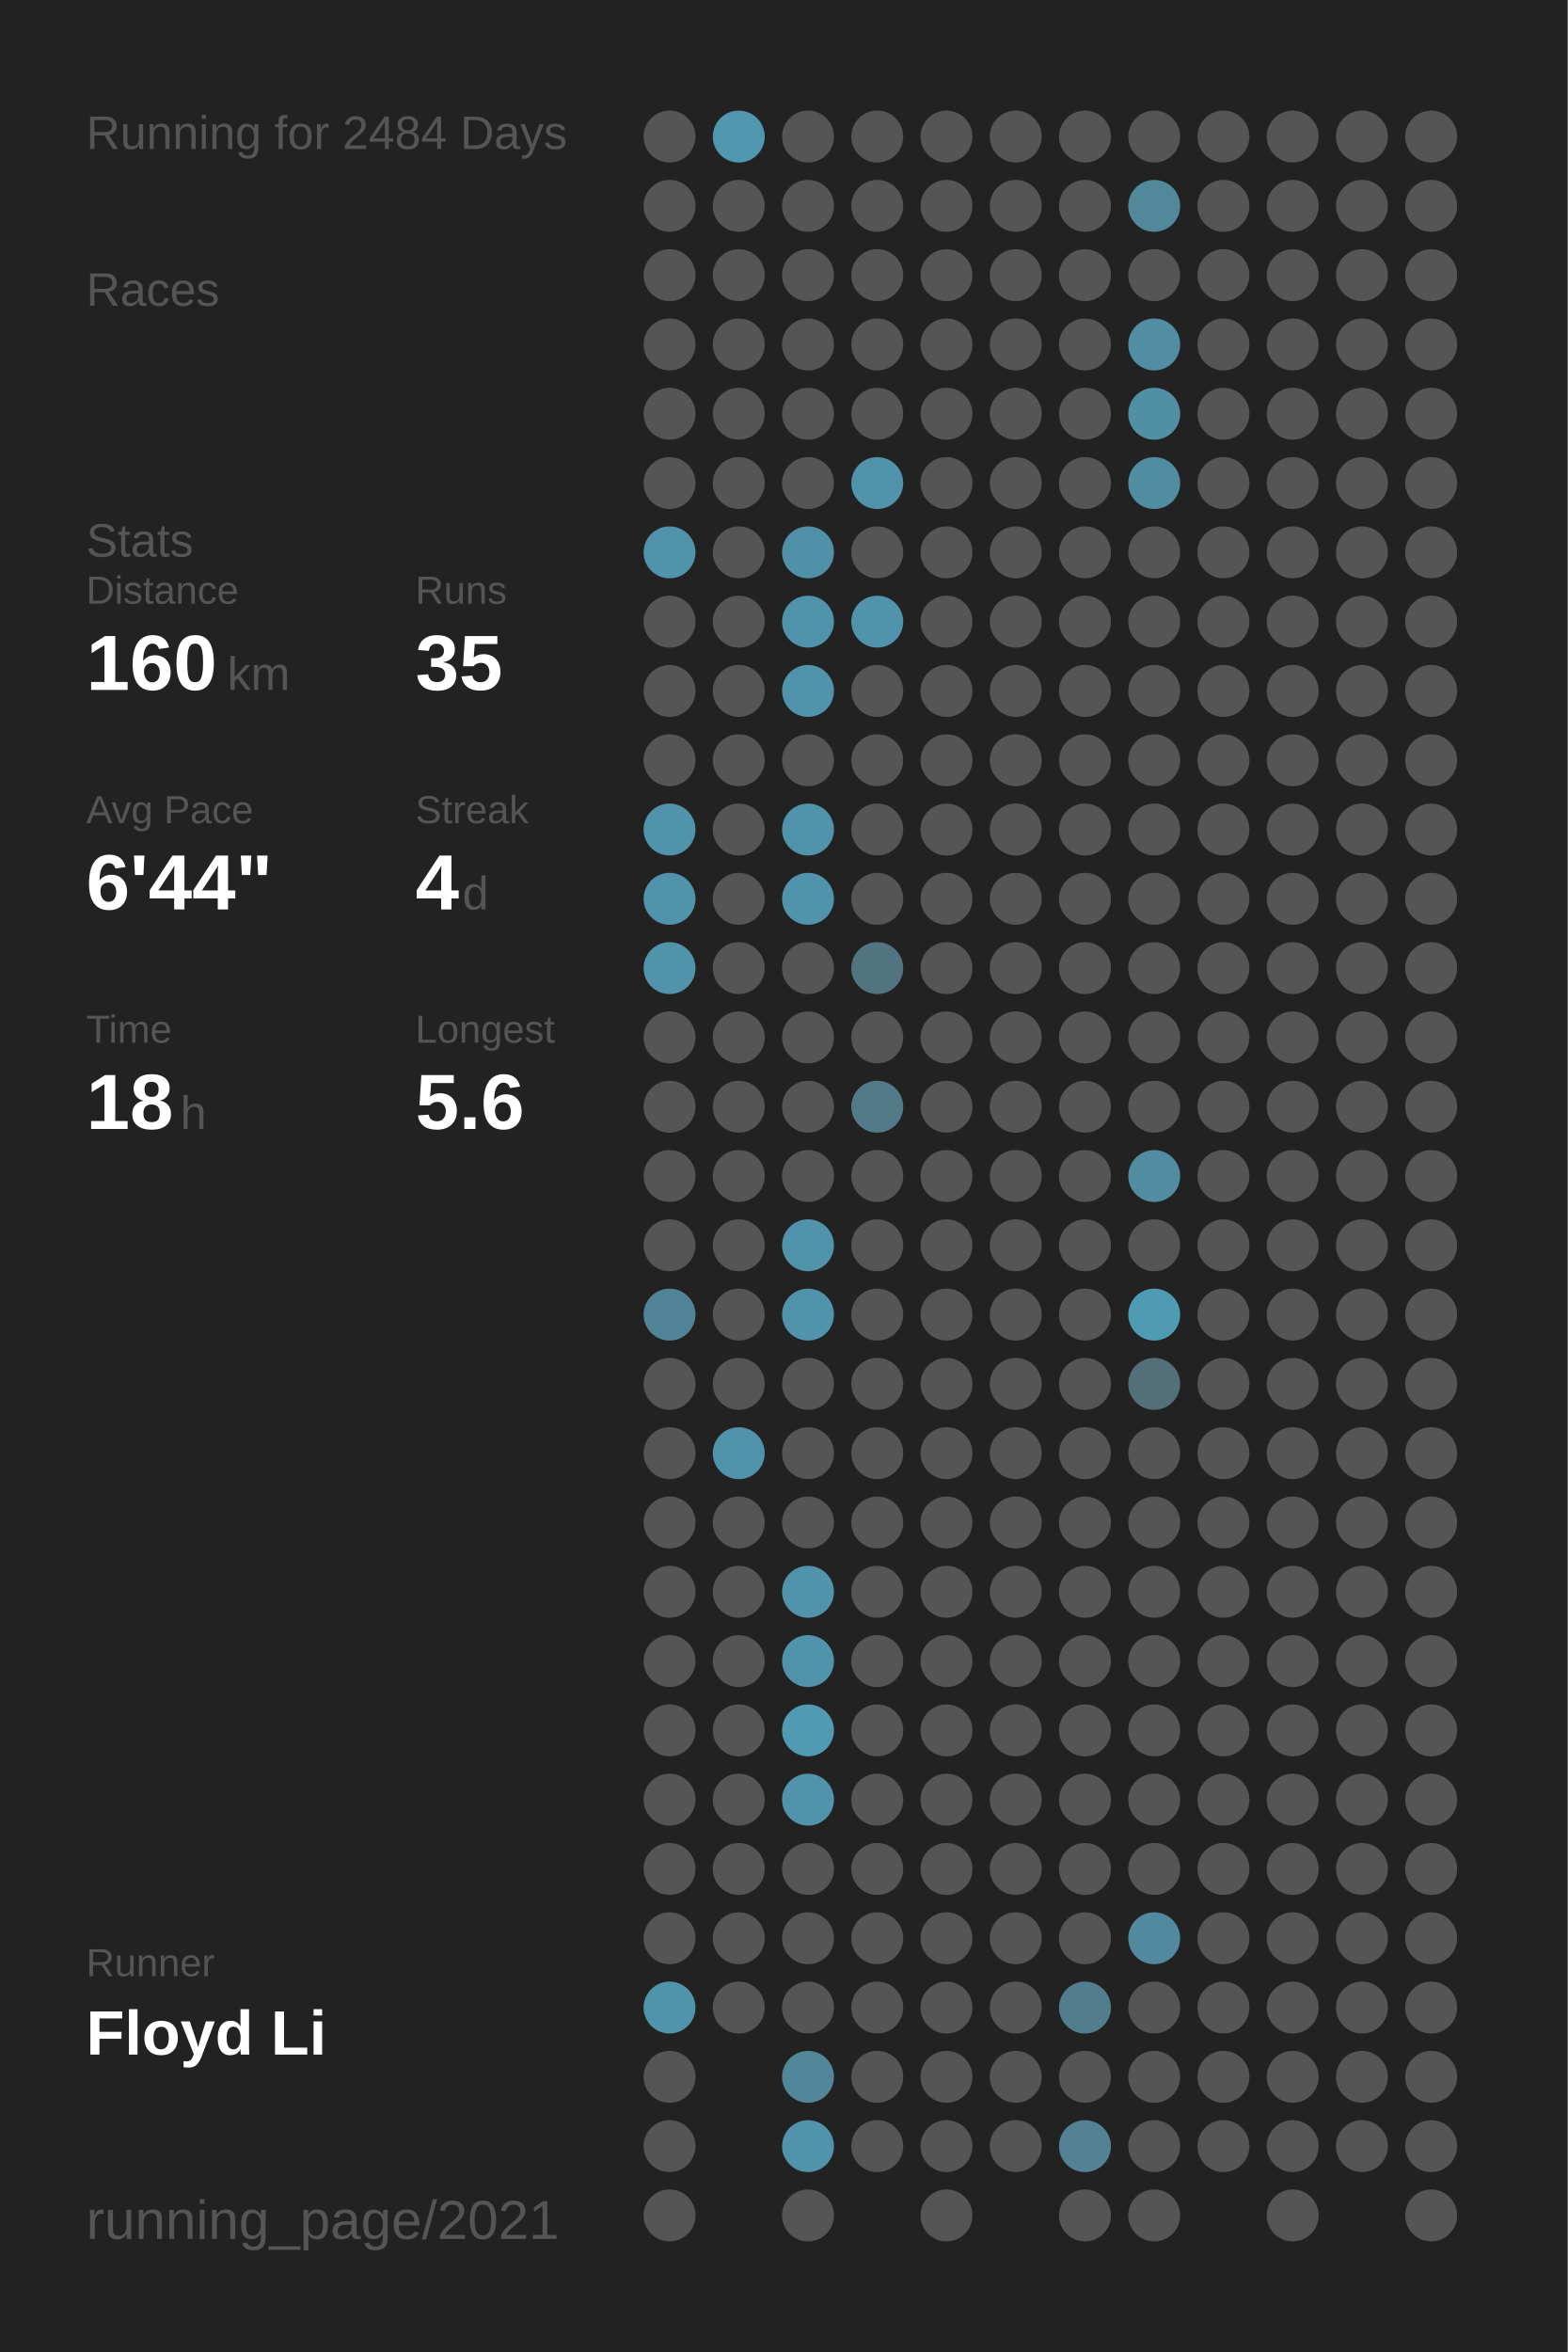
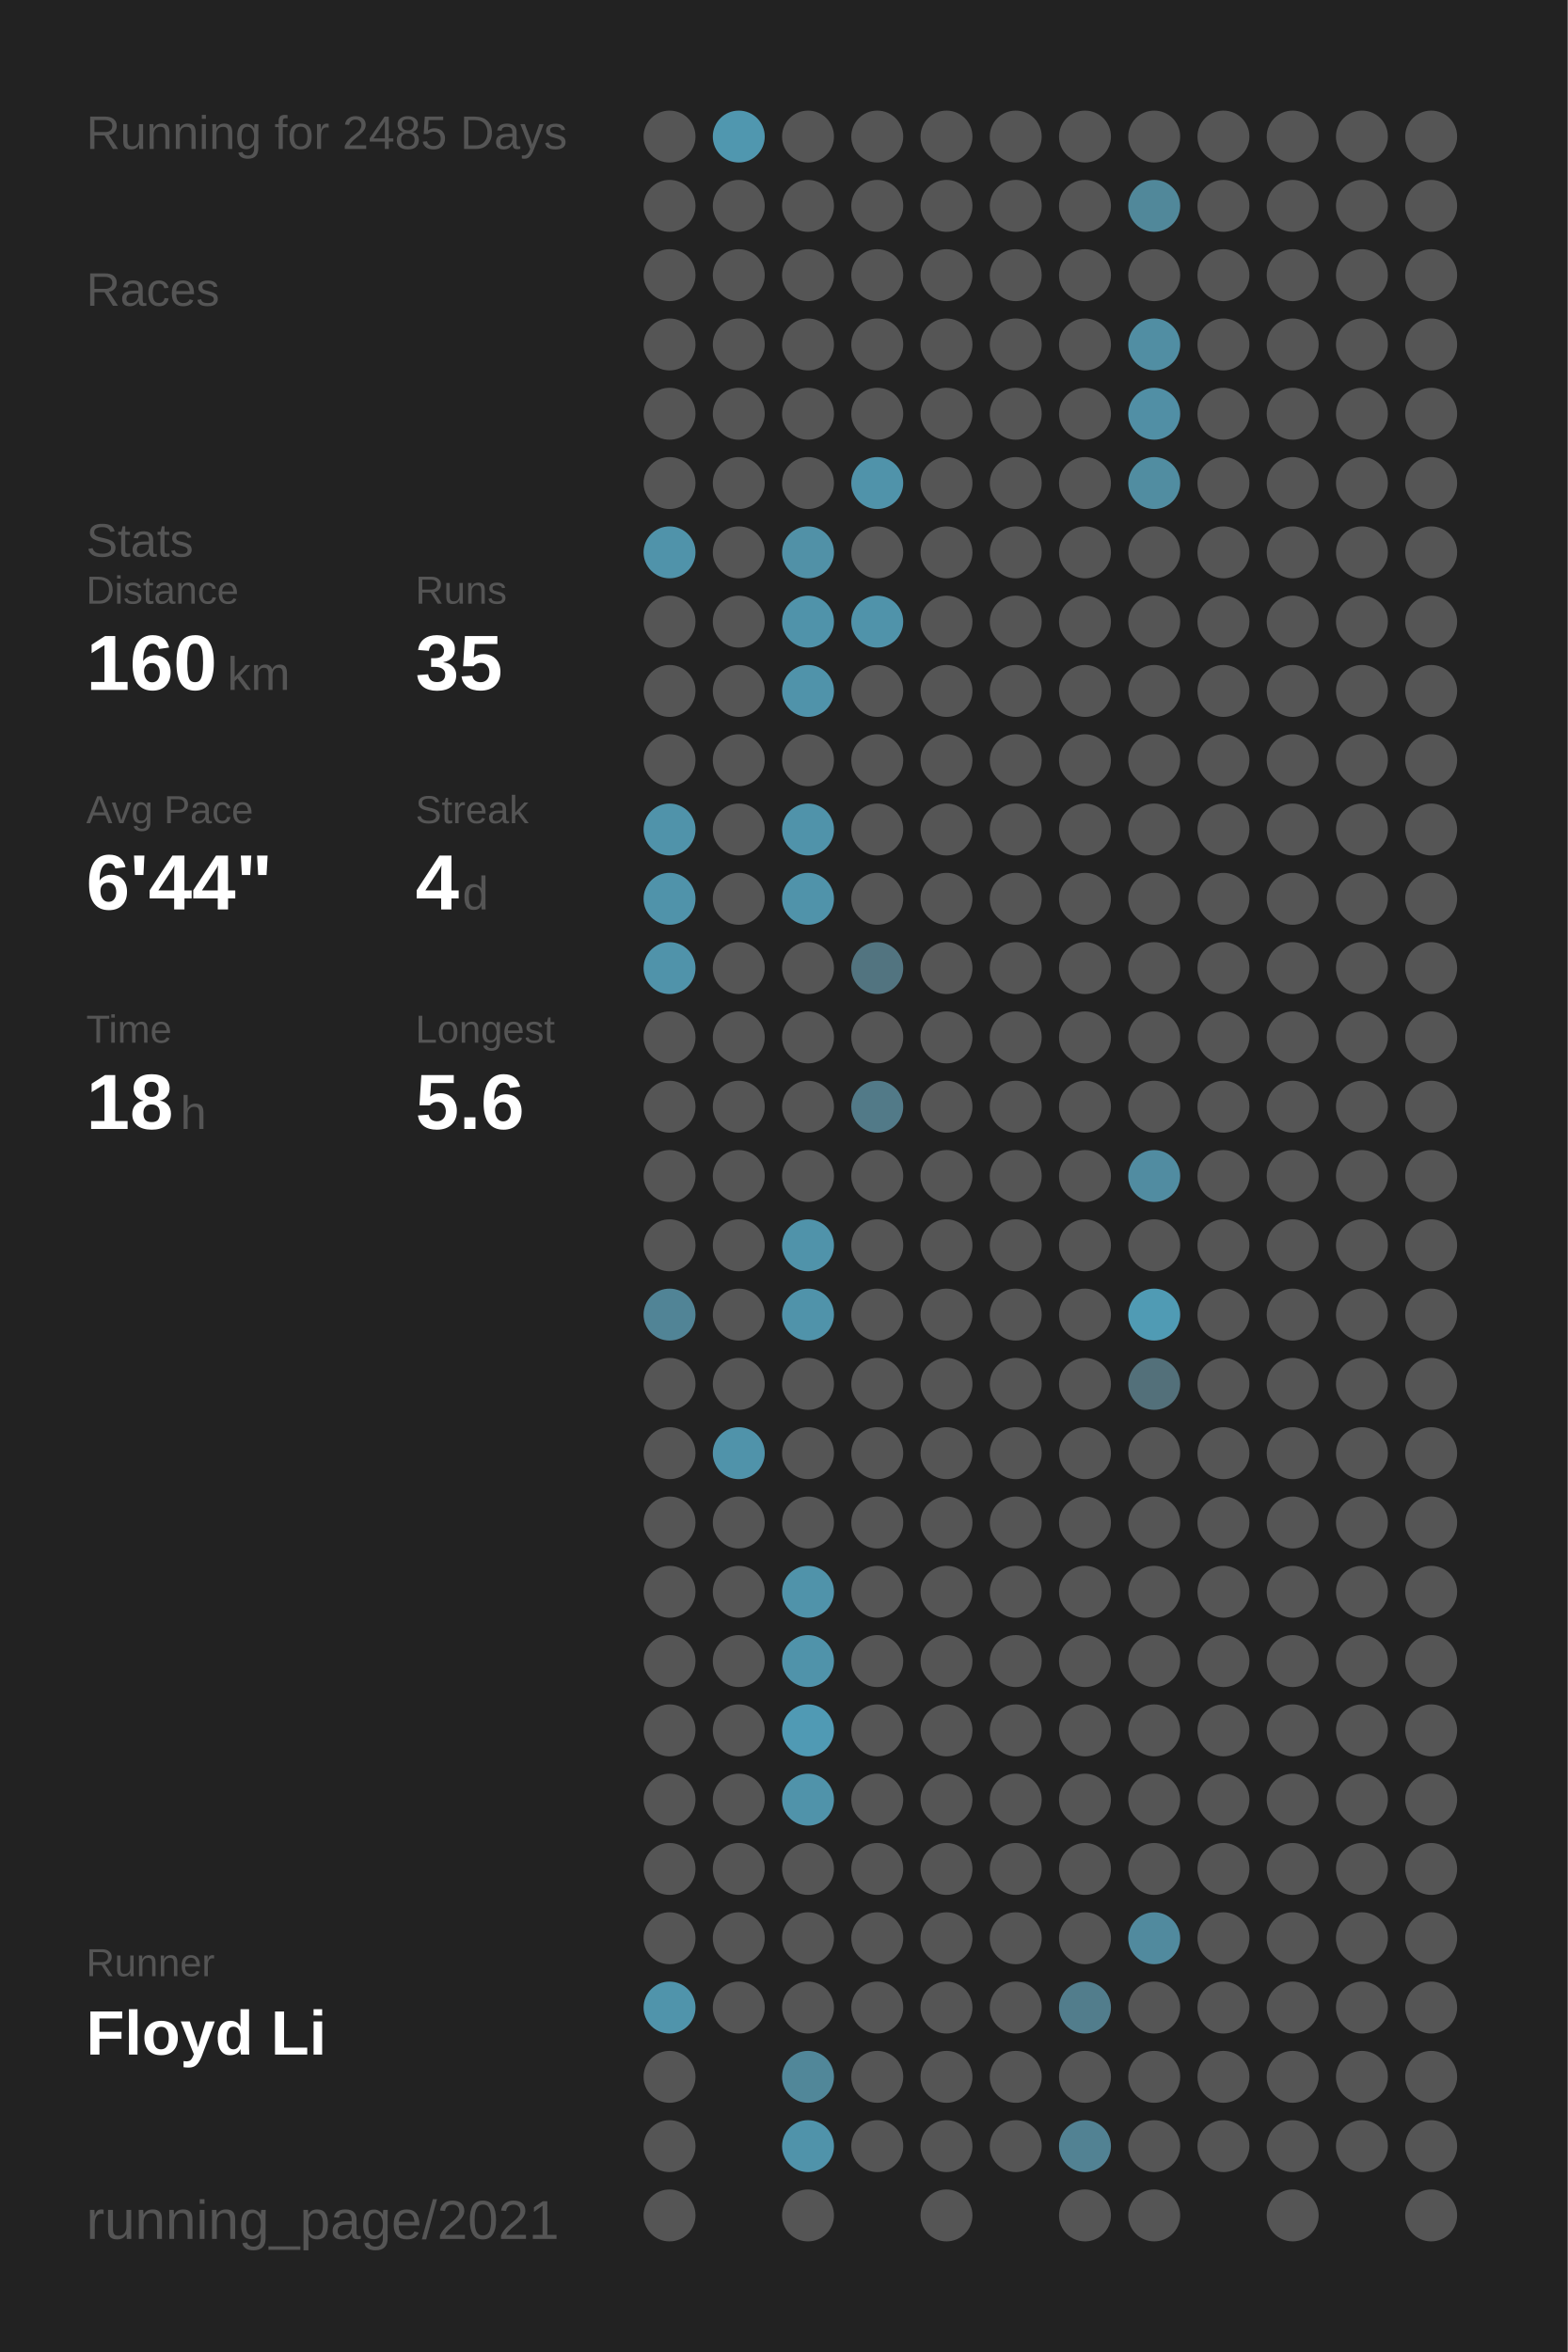
<svg xmlns="http://www.w3.org/2000/svg" baseProfile="full" height="300mm" version="1.1" viewBox="0,0,200,300" width="200mm">
  <defs />
  <rect fill="#222222" height="300" width="200" x="0" y="0" />
-   <text fill="#555555" style="font-size:6px; font-family:Arial;" x="11" y="19">Running for 2484 Days</text>
+   <text fill="#555555" style="font-size:6px; font-family:Arial;" x="11" y="19">Running for 2485 Days</text>
  <text fill="#555555" style="font-size:6px; font-family:Arial;" x="11" y="39">Races</text>
  <text fill="#555555" style="font-size:6px; font-family:Arial;" x="11" y="71">Stats</text>
  <text fill="#555555" style="font-size:5px; font-family:Arial;" x="11" y="77">Distance</text>
  <text fill="#FFFFFF" style="font-size:10px; font-family:Arial; font-weight:bold;" x="11" y="88">160</text>
  <text fill="#555555" style="font-size:6px; font-family:Arial;" x="29" y="88">km</text>
  <text fill="#555555" style="font-size:5px; font-family:Arial;" x="53" y="77">Runs</text>
  <text fill="#FFFFFF" style="font-size:10px; font-family:Arial; font-weight:bold;" x="53" y="88">35</text>
  <text fill="#555555" style="font-size:5px; font-family:Arial;" x="11" y="105">Avg Pace</text>
  <text fill="#FFFFFF" style="font-size:10px; font-family:Arial; font-weight:bold;" x="11" y="116">6'44"</text>
  <text fill="#555555" style="font-size:5px; font-family:Arial;" x="53" y="105">Streak</text>
  <text fill="#FFFFFF" style="font-size:10px; font-family:Arial; font-weight:bold;" x="53" y="116">4</text>
  <text fill="#555555" style="font-size:6px; font-family:Arial;" x="59" y="116">d</text>
  <text fill="#555555" style="font-size:5px; font-family:Arial;" x="11" y="133">Time</text>
  <text fill="#FFFFFF" style="font-size:10px; font-family:Arial; font-weight:bold;" x="11" y="144">18</text>
  <text fill="#555555" style="font-size:6px; font-family:Arial;" x="23" y="144">h</text>
  <text fill="#555555" style="font-size:5px; font-family:Arial;" x="53" y="133">Longest</text>
  <text fill="#FFFFFF" style="font-size:10px; font-family:Arial; font-weight:bold;" x="53" y="144">5.6</text>
  <text fill="#555555" style="font-size:5px; font-family:Arial;" x="11" y="252.065">Runner</text>
  <text fill="#FFFFFF" style="font-size:8px; font-family:Arial; font-weight:bold;" x="11" y="262.065">Floyd Li</text>
  <text fill="#555555" style="font-size:7px; font-family:Arial;" x="11" y="285.581">running_page/2021</text>
  <circle cx="85.417" cy="17.419" fill="#555555" r="3.312" />
  <circle cx="85.417" cy="26.258" fill="#555555" r="3.312" />
  <circle cx="85.417" cy="35.097" fill="#555555" r="3.312" />
  <circle cx="85.417" cy="43.935" fill="#555555" r="3.312" />
  <circle cx="85.417" cy="52.774" fill="#555555" r="3.312" />
  <circle cx="85.417" cy="61.613" fill="#555555" r="3.312" />
  <circle cx="85.417" cy="70.452" fill="#5093aa" r="3.312" />
  <circle cx="85.417" cy="79.29" fill="#555555" r="3.312" />
  <circle cx="85.417" cy="88.129" fill="#555555" r="3.312" />
  <circle cx="85.417" cy="96.968" fill="#555555" r="3.312" />
  <circle cx="85.417" cy="105.806" fill="#5093aa" r="3.312" />
  <circle cx="85.417" cy="114.645" fill="#5093aa" r="3.312" />
  <circle cx="85.417" cy="123.484" fill="#5093aa" r="3.312" />
  <circle cx="85.417" cy="132.323" fill="#555555" r="3.312" />
  <circle cx="85.417" cy="141.161" fill="#555555" r="3.312" />
  <circle cx="85.417" cy="150" fill="#555555" r="3.312" />
  <circle cx="85.417" cy="158.839" fill="#555555" r="3.312" />
  <circle cx="85.417" cy="167.677" fill="#518496" r="3.312" />
  <circle cx="85.417" cy="176.516" fill="#555555" r="3.312" />
  <circle cx="85.417" cy="185.355" fill="#555555" r="3.312" />
  <circle cx="85.417" cy="194.194" fill="#555555" r="3.312" />
  <circle cx="85.417" cy="203.032" fill="#555555" r="3.312" />
  <circle cx="85.417" cy="211.871" fill="#555555" r="3.312" />
  <circle cx="85.417" cy="220.71" fill="#555555" r="3.312" />
  <circle cx="85.417" cy="229.548" fill="#555555" r="3.312" />
  <circle cx="85.417" cy="238.387" fill="#555555" r="3.312" />
  <circle cx="85.417" cy="247.226" fill="#555555" r="3.312" />
  <circle cx="85.417" cy="256.065" fill="#5094ab" r="3.312" />
  <circle cx="85.417" cy="264.903" fill="#555555" r="3.312" />
  <circle cx="85.417" cy="273.742" fill="#555555" r="3.312" />
  <circle cx="85.417" cy="282.581" fill="#555555" r="3.312" />
  <circle cx="94.25" cy="17.419" fill="#5097af" r="3.312" />
  <circle cx="94.25" cy="26.258" fill="#555555" r="3.312" />
  <circle cx="94.25" cy="35.097" fill="#555555" r="3.312" />
  <circle cx="94.25" cy="43.935" fill="#555555" r="3.312" />
  <circle cx="94.25" cy="52.774" fill="#555555" r="3.312" />
  <circle cx="94.25" cy="61.613" fill="#555555" r="3.312" />
  <circle cx="94.25" cy="70.452" fill="#555555" r="3.312" />
  <circle cx="94.25" cy="79.29" fill="#555555" r="3.312" />
  <circle cx="94.25" cy="88.129" fill="#555555" r="3.312" />
  <circle cx="94.25" cy="96.968" fill="#555555" r="3.312" />
  <circle cx="94.25" cy="105.806" fill="#555555" r="3.312" />
  <circle cx="94.25" cy="114.645" fill="#555555" r="3.312" />
  <circle cx="94.25" cy="123.484" fill="#555555" r="3.312" />
  <circle cx="94.25" cy="132.323" fill="#555555" r="3.312" />
  <circle cx="94.25" cy="141.161" fill="#555555" r="3.312" />
  <circle cx="94.25" cy="150" fill="#555555" r="3.312" />
  <circle cx="94.25" cy="158.839" fill="#555555" r="3.312" />
  <circle cx="94.25" cy="167.677" fill="#555555" r="3.312" />
  <circle cx="94.25" cy="176.516" fill="#555555" r="3.312" />
  <circle cx="94.25" cy="185.355" fill="#5093aa" r="3.312" />
  <circle cx="94.25" cy="194.194" fill="#555555" r="3.312" />
  <circle cx="94.25" cy="203.032" fill="#555555" r="3.312" />
  <circle cx="94.25" cy="211.871" fill="#555555" r="3.312" />
  <circle cx="94.25" cy="220.71" fill="#555555" r="3.312" />
  <circle cx="94.25" cy="229.548" fill="#555555" r="3.312" />
  <circle cx="94.25" cy="238.387" fill="#555555" r="3.312" />
  <circle cx="94.25" cy="247.226" fill="#555555" r="3.312" />
  <circle cx="94.25" cy="256.065" fill="#555555" r="3.312" />
  <circle cx="103.083" cy="17.419" fill="#555555" r="3.312" />
  <circle cx="103.083" cy="26.258" fill="#555555" r="3.312" />
  <circle cx="103.083" cy="35.097" fill="#555555" r="3.312" />
  <circle cx="103.083" cy="43.935" fill="#555555" r="3.312" />
  <circle cx="103.083" cy="52.774" fill="#555555" r="3.312" />
  <circle cx="103.083" cy="61.613" fill="#555555" r="3.312" />
  <circle cx="103.083" cy="70.452" fill="#5191a7" r="3.312" />
  <circle cx="103.083" cy="79.29" fill="#5093aa" r="3.312" />
  <circle cx="103.083" cy="88.129" fill="#5093aa" r="3.312" />
  <circle cx="103.083" cy="96.968" fill="#555555" r="3.312" />
  <circle cx="103.083" cy="105.806" fill="#5093aa" r="3.312" />
  <circle cx="103.083" cy="114.645" fill="#5093aa" r="3.312" />
  <circle cx="103.083" cy="123.484" fill="#555555" r="3.312" />
  <circle cx="103.083" cy="132.323" fill="#555555" r="3.312" />
  <circle cx="103.083" cy="141.161" fill="#555555" r="3.312" />
  <circle cx="103.083" cy="150" fill="#555555" r="3.312" />
  <circle cx="103.083" cy="158.839" fill="#5093aa" r="3.312" />
  <circle cx="103.083" cy="167.677" fill="#5093aa" r="3.312" />
  <circle cx="103.083" cy="176.516" fill="#555555" r="3.312" />
  <circle cx="103.083" cy="185.355" fill="#555555" r="3.312" />
  <circle cx="103.083" cy="194.194" fill="#555555" r="3.312" />
  <circle cx="103.083" cy="203.032" fill="#5093aa" r="3.312" />
  <circle cx="103.083" cy="211.871" fill="#5093aa" r="3.312" />
  <circle cx="103.083" cy="220.71" fill="#509ab4" r="3.312" />
  <circle cx="103.083" cy="229.548" fill="#5093aa" r="3.312" />
  <circle cx="103.083" cy="238.387" fill="#555555" r="3.312" />
  <circle cx="103.083" cy="247.226" fill="#555555" r="3.312" />
  <circle cx="103.083" cy="256.065" fill="#555555" r="3.312" />
  <circle cx="103.083" cy="264.903" fill="#518799" r="3.312" />
  <circle cx="103.083" cy="273.742" fill="#5093aa" r="3.312" />
  <circle cx="103.083" cy="282.581" fill="#555555" r="3.312" />
  <circle cx="111.917" cy="17.419" fill="#555555" r="3.312" />
  <circle cx="111.917" cy="26.258" fill="#555555" r="3.312" />
  <circle cx="111.917" cy="35.097" fill="#555555" r="3.312" />
  <circle cx="111.917" cy="43.935" fill="#555555" r="3.312" />
  <circle cx="111.917" cy="52.774" fill="#555555" r="3.312" />
  <circle cx="111.917" cy="61.613" fill="#5093aa" r="3.312" />
  <circle cx="111.917" cy="70.452" fill="#555555" r="3.312" />
  <circle cx="111.917" cy="79.29" fill="#5093aa" r="3.312" />
  <circle cx="111.917" cy="88.129" fill="#555555" r="3.312" />
  <circle cx="111.917" cy="96.968" fill="#555555" r="3.312" />
  <circle cx="111.917" cy="105.806" fill="#555555" r="3.312" />
  <circle cx="111.917" cy="114.645" fill="#555555" r="3.312" />
  <circle cx="111.917" cy="123.484" fill="#527480" r="3.312" />
  <circle cx="111.917" cy="132.323" fill="#555555" r="3.312" />
  <circle cx="111.917" cy="141.161" fill="#527a88" r="3.312" />
  <circle cx="111.917" cy="150" fill="#555555" r="3.312" />
  <circle cx="111.917" cy="158.839" fill="#555555" r="3.312" />
  <circle cx="111.917" cy="167.677" fill="#555555" r="3.312" />
  <circle cx="111.917" cy="176.516" fill="#555555" r="3.312" />
  <circle cx="111.917" cy="185.355" fill="#555555" r="3.312" />
  <circle cx="111.917" cy="194.194" fill="#555555" r="3.312" />
  <circle cx="111.917" cy="203.032" fill="#555555" r="3.312" />
  <circle cx="111.917" cy="211.871" fill="#555555" r="3.312" />
  <circle cx="111.917" cy="220.71" fill="#555555" r="3.312" />
  <circle cx="111.917" cy="229.548" fill="#555555" r="3.312" />
  <circle cx="111.917" cy="238.387" fill="#555555" r="3.312" />
  <circle cx="111.917" cy="247.226" fill="#555555" r="3.312" />
  <circle cx="111.917" cy="256.065" fill="#555555" r="3.312" />
  <circle cx="111.917" cy="264.903" fill="#555555" r="3.312" />
  <circle cx="111.917" cy="273.742" fill="#555555" r="3.312" />
  <circle cx="120.75" cy="17.419" fill="#555555" r="3.312" />
  <circle cx="120.75" cy="26.258" fill="#555555" r="3.312" />
  <circle cx="120.75" cy="35.097" fill="#555555" r="3.312" />
  <circle cx="120.75" cy="43.935" fill="#555555" r="3.312" />
  <circle cx="120.75" cy="52.774" fill="#555555" r="3.312" />
  <circle cx="120.75" cy="61.613" fill="#555555" r="3.312" />
  <circle cx="120.75" cy="70.452" fill="#555555" r="3.312" />
  <circle cx="120.75" cy="79.29" fill="#555555" r="3.312" />
  <circle cx="120.75" cy="88.129" fill="#555555" r="3.312" />
  <circle cx="120.75" cy="96.968" fill="#555555" r="3.312" />
  <circle cx="120.75" cy="105.806" fill="#555555" r="3.312" />
  <circle cx="120.75" cy="114.645" fill="#555555" r="3.312" />
  <circle cx="120.75" cy="123.484" fill="#555555" r="3.312" />
  <circle cx="120.75" cy="132.323" fill="#555555" r="3.312" />
  <circle cx="120.75" cy="141.161" fill="#555555" r="3.312" />
  <circle cx="120.75" cy="150" fill="#555555" r="3.312" />
  <circle cx="120.75" cy="158.839" fill="#555555" r="3.312" />
  <circle cx="120.75" cy="167.677" fill="#555555" r="3.312" />
  <circle cx="120.75" cy="176.516" fill="#555555" r="3.312" />
  <circle cx="120.75" cy="185.355" fill="#555555" r="3.312" />
  <circle cx="120.75" cy="194.194" fill="#555555" r="3.312" />
  <circle cx="120.75" cy="203.032" fill="#555555" r="3.312" />
  <circle cx="120.75" cy="211.871" fill="#555555" r="3.312" />
  <circle cx="120.75" cy="220.71" fill="#555555" r="3.312" />
  <circle cx="120.75" cy="229.548" fill="#555555" r="3.312" />
  <circle cx="120.75" cy="238.387" fill="#555555" r="3.312" />
  <circle cx="120.75" cy="247.226" fill="#555555" r="3.312" />
  <circle cx="120.75" cy="256.065" fill="#555555" r="3.312" />
  <circle cx="120.75" cy="264.903" fill="#555555" r="3.312" />
  <circle cx="120.75" cy="273.742" fill="#555555" r="3.312" />
  <circle cx="120.75" cy="282.581" fill="#555555" r="3.312" />
  <circle cx="129.583" cy="17.419" fill="#555555" r="3.312" />
  <circle cx="129.583" cy="26.258" fill="#555555" r="3.312" />
  <circle cx="129.583" cy="35.097" fill="#555555" r="3.312" />
  <circle cx="129.583" cy="43.935" fill="#555555" r="3.312" />
  <circle cx="129.583" cy="52.774" fill="#555555" r="3.312" />
  <circle cx="129.583" cy="61.613" fill="#555555" r="3.312" />
  <circle cx="129.583" cy="70.452" fill="#555555" r="3.312" />
  <circle cx="129.583" cy="79.29" fill="#555555" r="3.312" />
  <circle cx="129.583" cy="88.129" fill="#555555" r="3.312" />
  <circle cx="129.583" cy="96.968" fill="#555555" r="3.312" />
  <circle cx="129.583" cy="105.806" fill="#555555" r="3.312" />
  <circle cx="129.583" cy="114.645" fill="#555555" r="3.312" />
  <circle cx="129.583" cy="123.484" fill="#555555" r="3.312" />
  <circle cx="129.583" cy="132.323" fill="#555555" r="3.312" />
  <circle cx="129.583" cy="141.161" fill="#555555" r="3.312" />
  <circle cx="129.583" cy="150" fill="#555555" r="3.312" />
  <circle cx="129.583" cy="158.839" fill="#555555" r="3.312" />
  <circle cx="129.583" cy="167.677" fill="#555555" r="3.312" />
  <circle cx="129.583" cy="176.516" fill="#555555" r="3.312" />
  <circle cx="129.583" cy="185.355" fill="#555555" r="3.312" />
  <circle cx="129.583" cy="194.194" fill="#555555" r="3.312" />
  <circle cx="129.583" cy="203.032" fill="#555555" r="3.312" />
  <circle cx="129.583" cy="211.871" fill="#555555" r="3.312" />
  <circle cx="129.583" cy="220.71" fill="#555555" r="3.312" />
  <circle cx="129.583" cy="229.548" fill="#555555" r="3.312" />
  <circle cx="129.583" cy="238.387" fill="#555555" r="3.312" />
  <circle cx="129.583" cy="247.226" fill="#555555" r="3.312" />
  <circle cx="129.583" cy="256.065" fill="#555555" r="3.312" />
  <circle cx="129.583" cy="264.903" fill="#555555" r="3.312" />
  <circle cx="129.583" cy="273.742" fill="#555555" r="3.312" />
  <circle cx="138.417" cy="17.419" fill="#555555" r="3.312" />
  <circle cx="138.417" cy="26.258" fill="#555555" r="3.312" />
  <circle cx="138.417" cy="35.097" fill="#555555" r="3.312" />
  <circle cx="138.417" cy="43.935" fill="#555555" r="3.312" />
  <circle cx="138.417" cy="52.774" fill="#555555" r="3.312" />
  <circle cx="138.417" cy="61.613" fill="#555555" r="3.312" />
  <circle cx="138.417" cy="70.452" fill="#555555" r="3.312" />
  <circle cx="138.417" cy="79.29" fill="#555555" r="3.312" />
  <circle cx="138.417" cy="88.129" fill="#555555" r="3.312" />
  <circle cx="138.417" cy="96.968" fill="#555555" r="3.312" />
  <circle cx="138.417" cy="105.806" fill="#555555" r="3.312" />
  <circle cx="138.417" cy="114.645" fill="#555555" r="3.312" />
  <circle cx="138.417" cy="123.484" fill="#555555" r="3.312" />
  <circle cx="138.417" cy="132.323" fill="#555555" r="3.312" />
  <circle cx="138.417" cy="141.161" fill="#555555" r="3.312" />
  <circle cx="138.417" cy="150" fill="#555555" r="3.312" />
  <circle cx="138.417" cy="158.839" fill="#555555" r="3.312" />
  <circle cx="138.417" cy="167.677" fill="#555555" r="3.312" />
  <circle cx="138.417" cy="176.516" fill="#555555" r="3.312" />
  <circle cx="138.417" cy="185.355" fill="#555555" r="3.312" />
  <circle cx="138.417" cy="194.194" fill="#555555" r="3.312" />
  <circle cx="138.417" cy="203.032" fill="#555555" r="3.312" />
  <circle cx="138.417" cy="211.871" fill="#555555" r="3.312" />
  <circle cx="138.417" cy="220.71" fill="#555555" r="3.312" />
  <circle cx="138.417" cy="229.548" fill="#555555" r="3.312" />
  <circle cx="138.417" cy="238.387" fill="#555555" r="3.312" />
  <circle cx="138.417" cy="247.226" fill="#555555" r="3.312" />
  <circle cx="138.417" cy="256.065" fill="#527d8c" r="3.312" />
  <circle cx="138.417" cy="264.903" fill="#555555" r="3.312" />
  <circle cx="138.417" cy="273.742" fill="#528293" r="3.312" />
  <circle cx="138.417" cy="282.581" fill="#555555" r="3.312" />
  <circle cx="147.25" cy="17.419" fill="#555555" r="3.312" />
  <circle cx="147.25" cy="26.258" fill="#51889a" r="3.312" />
  <circle cx="147.25" cy="35.097" fill="#555555" r="3.312" />
  <circle cx="147.25" cy="43.935" fill="#518ea3" r="3.312" />
  <circle cx="147.25" cy="52.774" fill="#518fa5" r="3.312" />
  <circle cx="147.25" cy="61.613" fill="#518da1" r="3.312" />
  <circle cx="147.25" cy="70.452" fill="#555555" r="3.312" />
  <circle cx="147.25" cy="79.29" fill="#555555" r="3.312" />
  <circle cx="147.25" cy="88.129" fill="#555555" r="3.312" />
  <circle cx="147.25" cy="96.968" fill="#555555" r="3.312" />
  <circle cx="147.25" cy="105.806" fill="#555555" r="3.312" />
  <circle cx="147.25" cy="114.645" fill="#555555" r="3.312" />
  <circle cx="147.25" cy="123.484" fill="#555555" r="3.312" />
  <circle cx="147.25" cy="132.323" fill="#555555" r="3.312" />
  <circle cx="147.25" cy="141.161" fill="#555555" r="3.312" />
  <circle cx="147.25" cy="150" fill="#518ca1" r="3.312" />
  <circle cx="147.25" cy="158.839" fill="#555555" r="3.312" />
  <circle cx="147.25" cy="167.677" fill="#509bb4" r="3.312" />
  <circle cx="147.25" cy="176.516" fill="#53707a" r="3.312" />
  <circle cx="147.25" cy="185.355" fill="#555555" r="3.312" />
  <circle cx="147.25" cy="194.194" fill="#555555" r="3.312" />
  <circle cx="147.25" cy="203.032" fill="#555555" r="3.312" />
  <circle cx="147.25" cy="211.871" fill="#555555" r="3.312" />
  <circle cx="147.25" cy="220.71" fill="#555555" r="3.312" />
  <circle cx="147.25" cy="229.548" fill="#555555" r="3.312" />
  <circle cx="147.25" cy="238.387" fill="#555555" r="3.312" />
  <circle cx="147.25" cy="247.226" fill="#518a9e" r="3.312" />
  <circle cx="147.25" cy="256.065" fill="#555555" r="3.312" />
  <circle cx="147.25" cy="264.903" fill="#555555" r="3.312" />
  <circle cx="147.25" cy="273.742" fill="#555555" r="3.312" />
  <circle cx="147.25" cy="282.581" fill="#555555" r="3.312" />
  <circle cx="156.083" cy="17.419" fill="#555555" r="3.312" />
  <circle cx="156.083" cy="26.258" fill="#555555" r="3.312" />
  <circle cx="156.083" cy="35.097" fill="#555555" r="3.312" />
  <circle cx="156.083" cy="43.935" fill="#555555" r="3.312" />
  <circle cx="156.083" cy="52.774" fill="#555555" r="3.312" />
  <circle cx="156.083" cy="61.613" fill="#555555" r="3.312" />
  <circle cx="156.083" cy="70.452" fill="#555555" r="3.312" />
  <circle cx="156.083" cy="79.29" fill="#555555" r="3.312" />
  <circle cx="156.083" cy="88.129" fill="#555555" r="3.312" />
  <circle cx="156.083" cy="96.968" fill="#555555" r="3.312" />
  <circle cx="156.083" cy="105.806" fill="#555555" r="3.312" />
  <circle cx="156.083" cy="114.645" fill="#555555" r="3.312" />
  <circle cx="156.083" cy="123.484" fill="#555555" r="3.312" />
  <circle cx="156.083" cy="132.323" fill="#555555" r="3.312" />
  <circle cx="156.083" cy="141.161" fill="#555555" r="3.312" />
  <circle cx="156.083" cy="150" fill="#555555" r="3.312" />
  <circle cx="156.083" cy="158.839" fill="#555555" r="3.312" />
  <circle cx="156.083" cy="167.677" fill="#555555" r="3.312" />
  <circle cx="156.083" cy="176.516" fill="#555555" r="3.312" />
  <circle cx="156.083" cy="185.355" fill="#555555" r="3.312" />
  <circle cx="156.083" cy="194.194" fill="#555555" r="3.312" />
  <circle cx="156.083" cy="203.032" fill="#555555" r="3.312" />
  <circle cx="156.083" cy="211.871" fill="#555555" r="3.312" />
  <circle cx="156.083" cy="220.71" fill="#555555" r="3.312" />
  <circle cx="156.083" cy="229.548" fill="#555555" r="3.312" />
  <circle cx="156.083" cy="238.387" fill="#555555" r="3.312" />
  <circle cx="156.083" cy="247.226" fill="#555555" r="3.312" />
  <circle cx="156.083" cy="256.065" fill="#555555" r="3.312" />
  <circle cx="156.083" cy="264.903" fill="#555555" r="3.312" />
  <circle cx="156.083" cy="273.742" fill="#555555" r="3.312" />
  <circle cx="164.917" cy="17.419" fill="#555555" r="3.312" />
  <circle cx="164.917" cy="26.258" fill="#555555" r="3.312" />
  <circle cx="164.917" cy="35.097" fill="#555555" r="3.312" />
  <circle cx="164.917" cy="43.935" fill="#555555" r="3.312" />
  <circle cx="164.917" cy="52.774" fill="#555555" r="3.312" />
  <circle cx="164.917" cy="61.613" fill="#555555" r="3.312" />
  <circle cx="164.917" cy="70.452" fill="#555555" r="3.312" />
  <circle cx="164.917" cy="79.29" fill="#555555" r="3.312" />
  <circle cx="164.917" cy="88.129" fill="#555555" r="3.312" />
  <circle cx="164.917" cy="96.968" fill="#555555" r="3.312" />
  <circle cx="164.917" cy="105.806" fill="#555555" r="3.312" />
  <circle cx="164.917" cy="114.645" fill="#555555" r="3.312" />
  <circle cx="164.917" cy="123.484" fill="#555555" r="3.312" />
  <circle cx="164.917" cy="132.323" fill="#555555" r="3.312" />
  <circle cx="164.917" cy="141.161" fill="#555555" r="3.312" />
  <circle cx="164.917" cy="150" fill="#555555" r="3.312" />
  <circle cx="164.917" cy="158.839" fill="#555555" r="3.312" />
  <circle cx="164.917" cy="167.677" fill="#555555" r="3.312" />
  <circle cx="164.917" cy="176.516" fill="#555555" r="3.312" />
  <circle cx="164.917" cy="185.355" fill="#555555" r="3.312" />
  <circle cx="164.917" cy="194.194" fill="#555555" r="3.312" />
  <circle cx="164.917" cy="203.032" fill="#555555" r="3.312" />
  <circle cx="164.917" cy="211.871" fill="#555555" r="3.312" />
  <circle cx="164.917" cy="220.71" fill="#555555" r="3.312" />
  <circle cx="164.917" cy="229.548" fill="#555555" r="3.312" />
  <circle cx="164.917" cy="238.387" fill="#555555" r="3.312" />
  <circle cx="164.917" cy="247.226" fill="#555555" r="3.312" />
  <circle cx="164.917" cy="256.065" fill="#555555" r="3.312" />
  <circle cx="164.917" cy="264.903" fill="#555555" r="3.312" />
  <circle cx="164.917" cy="273.742" fill="#555555" r="3.312" />
  <circle cx="164.917" cy="282.581" fill="#555555" r="3.312" />
  <circle cx="173.75" cy="17.419" fill="#555555" r="3.312" />
  <circle cx="173.75" cy="26.258" fill="#555555" r="3.312" />
  <circle cx="173.75" cy="35.097" fill="#555555" r="3.312" />
  <circle cx="173.75" cy="43.935" fill="#555555" r="3.312" />
  <circle cx="173.75" cy="52.774" fill="#555555" r="3.312" />
  <circle cx="173.75" cy="61.613" fill="#555555" r="3.312" />
  <circle cx="173.75" cy="70.452" fill="#555555" r="3.312" />
  <circle cx="173.75" cy="79.29" fill="#555555" r="3.312" />
  <circle cx="173.75" cy="88.129" fill="#555555" r="3.312" />
  <circle cx="173.75" cy="96.968" fill="#555555" r="3.312" />
  <circle cx="173.75" cy="105.806" fill="#555555" r="3.312" />
  <circle cx="173.75" cy="114.645" fill="#555555" r="3.312" />
  <circle cx="173.75" cy="123.484" fill="#555555" r="3.312" />
  <circle cx="173.75" cy="132.323" fill="#555555" r="3.312" />
  <circle cx="173.75" cy="141.161" fill="#555555" r="3.312" />
  <circle cx="173.75" cy="150" fill="#555555" r="3.312" />
  <circle cx="173.75" cy="158.839" fill="#555555" r="3.312" />
  <circle cx="173.75" cy="167.677" fill="#555555" r="3.312" />
  <circle cx="173.75" cy="176.516" fill="#555555" r="3.312" />
  <circle cx="173.75" cy="185.355" fill="#555555" r="3.312" />
  <circle cx="173.75" cy="194.194" fill="#555555" r="3.312" />
  <circle cx="173.75" cy="203.032" fill="#555555" r="3.312" />
  <circle cx="173.75" cy="211.871" fill="#555555" r="3.312" />
  <circle cx="173.75" cy="220.71" fill="#555555" r="3.312" />
  <circle cx="173.75" cy="229.548" fill="#555555" r="3.312" />
  <circle cx="173.75" cy="238.387" fill="#555555" r="3.312" />
  <circle cx="173.75" cy="247.226" fill="#555555" r="3.312" />
  <circle cx="173.75" cy="256.065" fill="#555555" r="3.312" />
  <circle cx="173.75" cy="264.903" fill="#555555" r="3.312" />
  <circle cx="173.75" cy="273.742" fill="#555555" r="3.312" />
  <circle cx="182.583" cy="17.419" fill="#555555" r="3.312" />
  <circle cx="182.583" cy="26.258" fill="#555555" r="3.312" />
  <circle cx="182.583" cy="35.097" fill="#555555" r="3.312" />
  <circle cx="182.583" cy="43.935" fill="#555555" r="3.312" />
  <circle cx="182.583" cy="52.774" fill="#555555" r="3.312" />
  <circle cx="182.583" cy="61.613" fill="#555555" r="3.312" />
  <circle cx="182.583" cy="70.452" fill="#555555" r="3.312" />
  <circle cx="182.583" cy="79.29" fill="#555555" r="3.312" />
  <circle cx="182.583" cy="88.129" fill="#555555" r="3.312" />
  <circle cx="182.583" cy="96.968" fill="#555555" r="3.312" />
  <circle cx="182.583" cy="105.806" fill="#555555" r="3.312" />
  <circle cx="182.583" cy="114.645" fill="#555555" r="3.312" />
  <circle cx="182.583" cy="123.484" fill="#555555" r="3.312" />
  <circle cx="182.583" cy="132.323" fill="#555555" r="3.312" />
  <circle cx="182.583" cy="141.161" fill="#555555" r="3.312" />
  <circle cx="182.583" cy="150" fill="#555555" r="3.312" />
  <circle cx="182.583" cy="158.839" fill="#555555" r="3.312" />
  <circle cx="182.583" cy="167.677" fill="#555555" r="3.312" />
  <circle cx="182.583" cy="176.516" fill="#555555" r="3.312" />
  <circle cx="182.583" cy="185.355" fill="#555555" r="3.312" />
  <circle cx="182.583" cy="194.194" fill="#555555" r="3.312" />
  <circle cx="182.583" cy="203.032" fill="#555555" r="3.312" />
  <circle cx="182.583" cy="211.871" fill="#555555" r="3.312" />
  <circle cx="182.583" cy="220.71" fill="#555555" r="3.312" />
  <circle cx="182.583" cy="229.548" fill="#555555" r="3.312" />
  <circle cx="182.583" cy="238.387" fill="#555555" r="3.312" />
  <circle cx="182.583" cy="247.226" fill="#555555" r="3.312" />
  <circle cx="182.583" cy="256.065" fill="#555555" r="3.312" />
  <circle cx="182.583" cy="264.903" fill="#555555" r="3.312" />
  <circle cx="182.583" cy="273.742" fill="#555555" r="3.312" />
  <circle cx="182.583" cy="282.581" fill="#555555" r="3.312" />
</svg>
